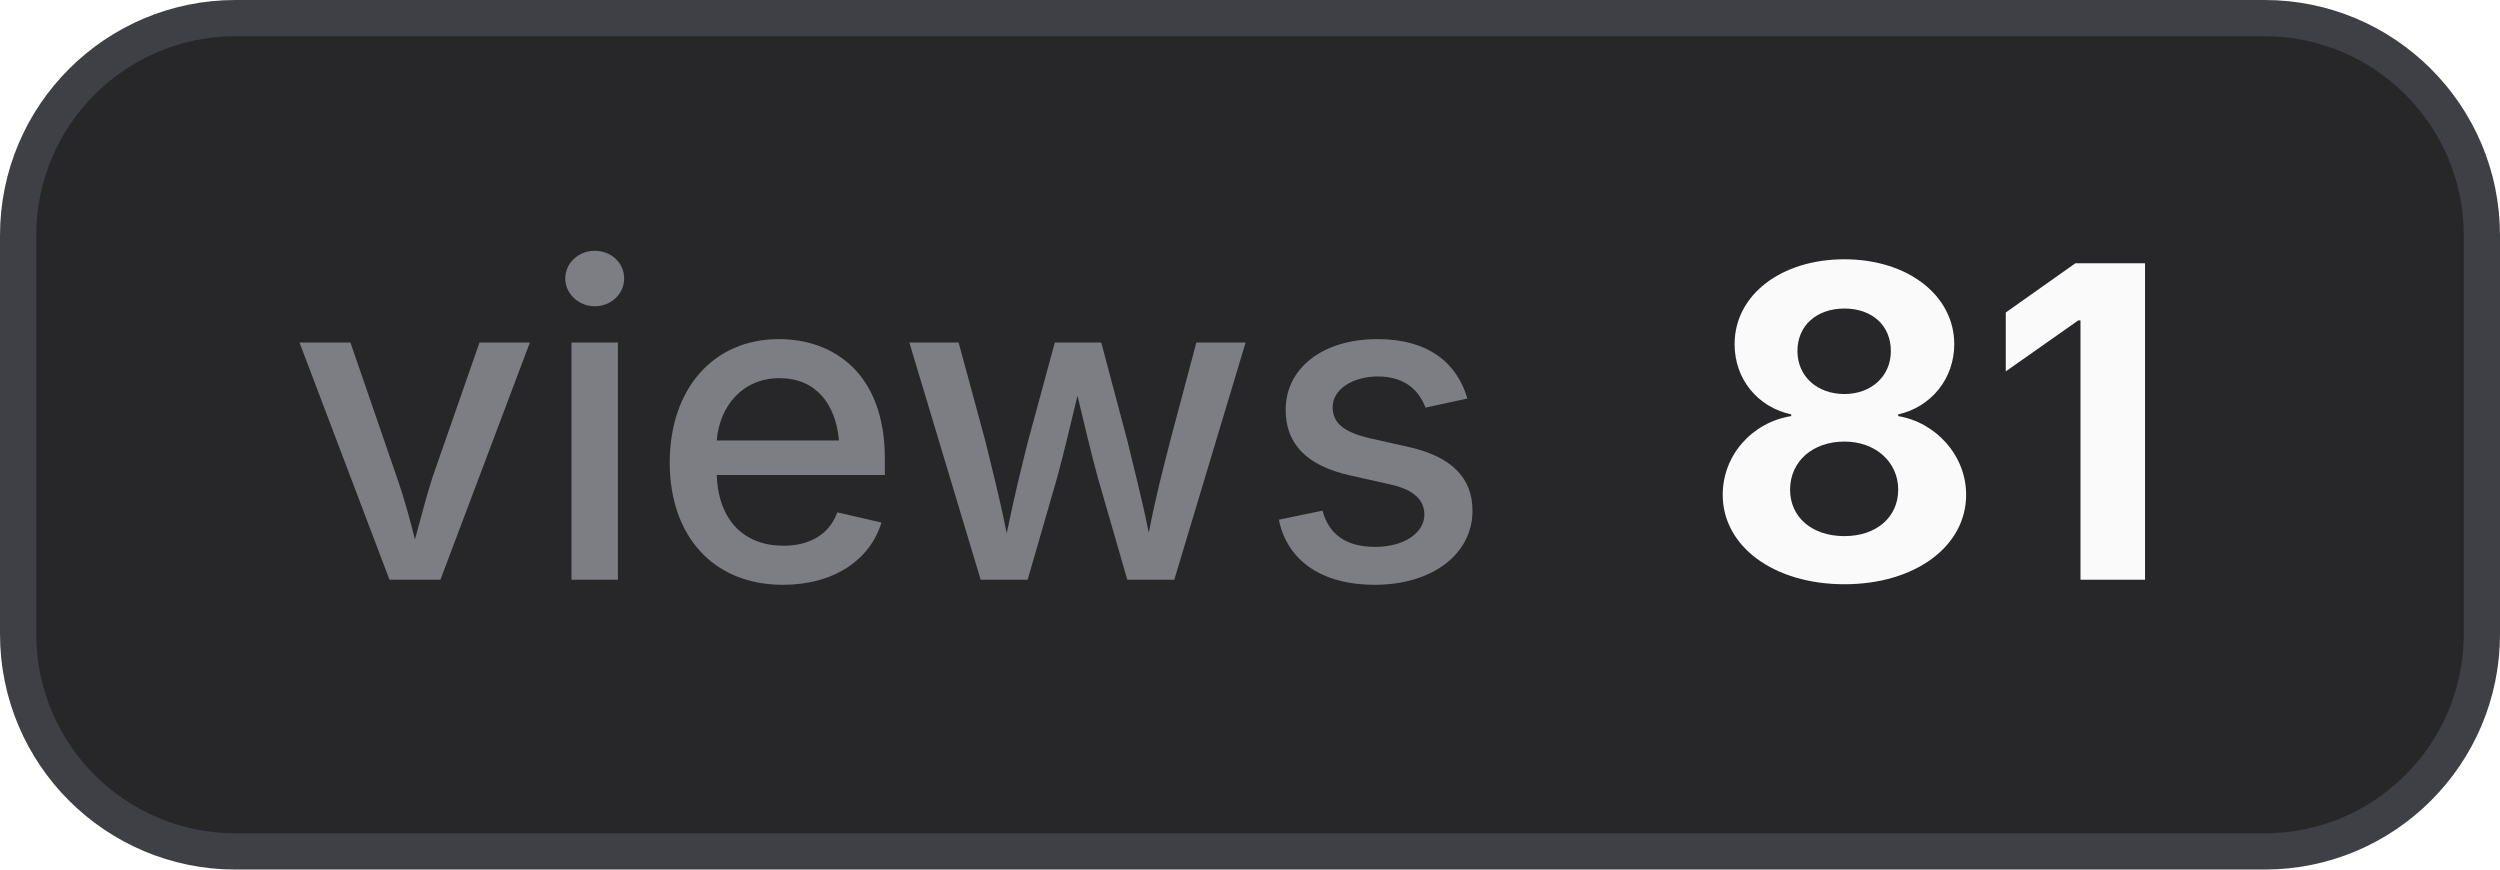
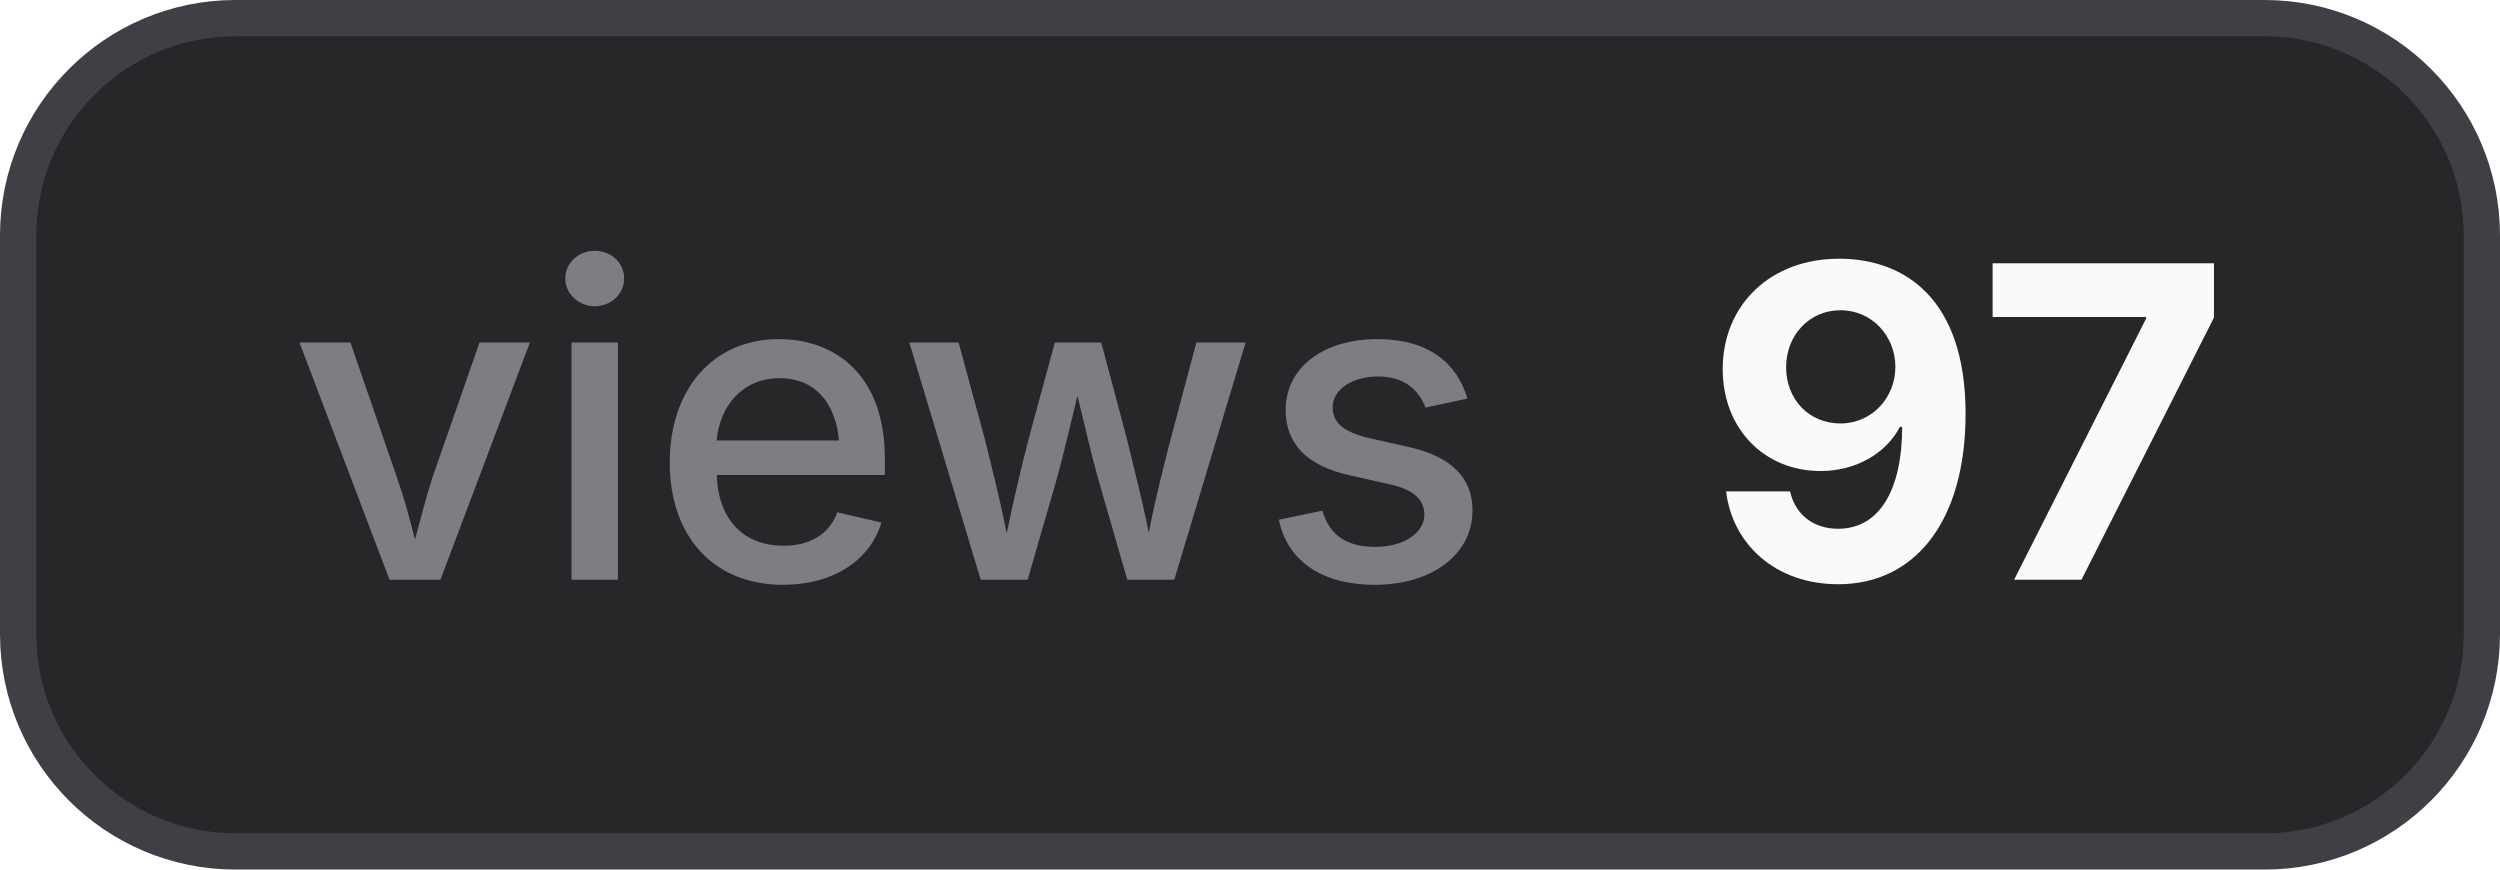
- <svg xmlns="http://www.w3.org/2000/svg" width="69" height="24" viewBox="0 0 69 24" role="img" aria-label="views: 81">
+ <svg xmlns="http://www.w3.org/2000/svg" width="69" height="24" viewBox="0 0 69 24" role="img" aria-label="views: 97">
  <style>
    .bg { fill: #27272a; stroke: #3f3f46; }
    .border { stroke: #3f3f46; }
    .label { fill: #a1a1aa; fill-opacity: 0.7; }
    .value { fill: #fafafa; }
    .icon { color: #fafafa; }
    @media (prefers-color-scheme: light) {
      .bg { fill: #f4f4f5; stroke: #d4d4d8; }
      .border { stroke: #d4d4d8; }
      .label { fill: #71717a; }
      .value { fill: #18181b; }
      .icon { color: #18181b; }
    }
  </style>
  <rect class="bg" x="0.5" y="0.5" width="68" height="23" rx="6" stroke-width="1" />
  <text class="label" x="8" y="16" font-family="Inter,ui-sans-serif,system-ui,-apple-system,BlinkMacSystemFont,Segoe UI,sans-serif" font-size="12" font-weight="500">views</text>
-   <text class="value" x="47" y="16" font-family="Inter,ui-sans-serif,system-ui,-apple-system,BlinkMacSystemFont,Segoe UI,sans-serif" font-size="12" font-weight="700">81</text>
+   <text class="value" x="47" y="16" font-family="Inter,ui-sans-serif,system-ui,-apple-system,BlinkMacSystemFont,Segoe UI,sans-serif" font-size="12" font-weight="700">97</text>
</svg>
